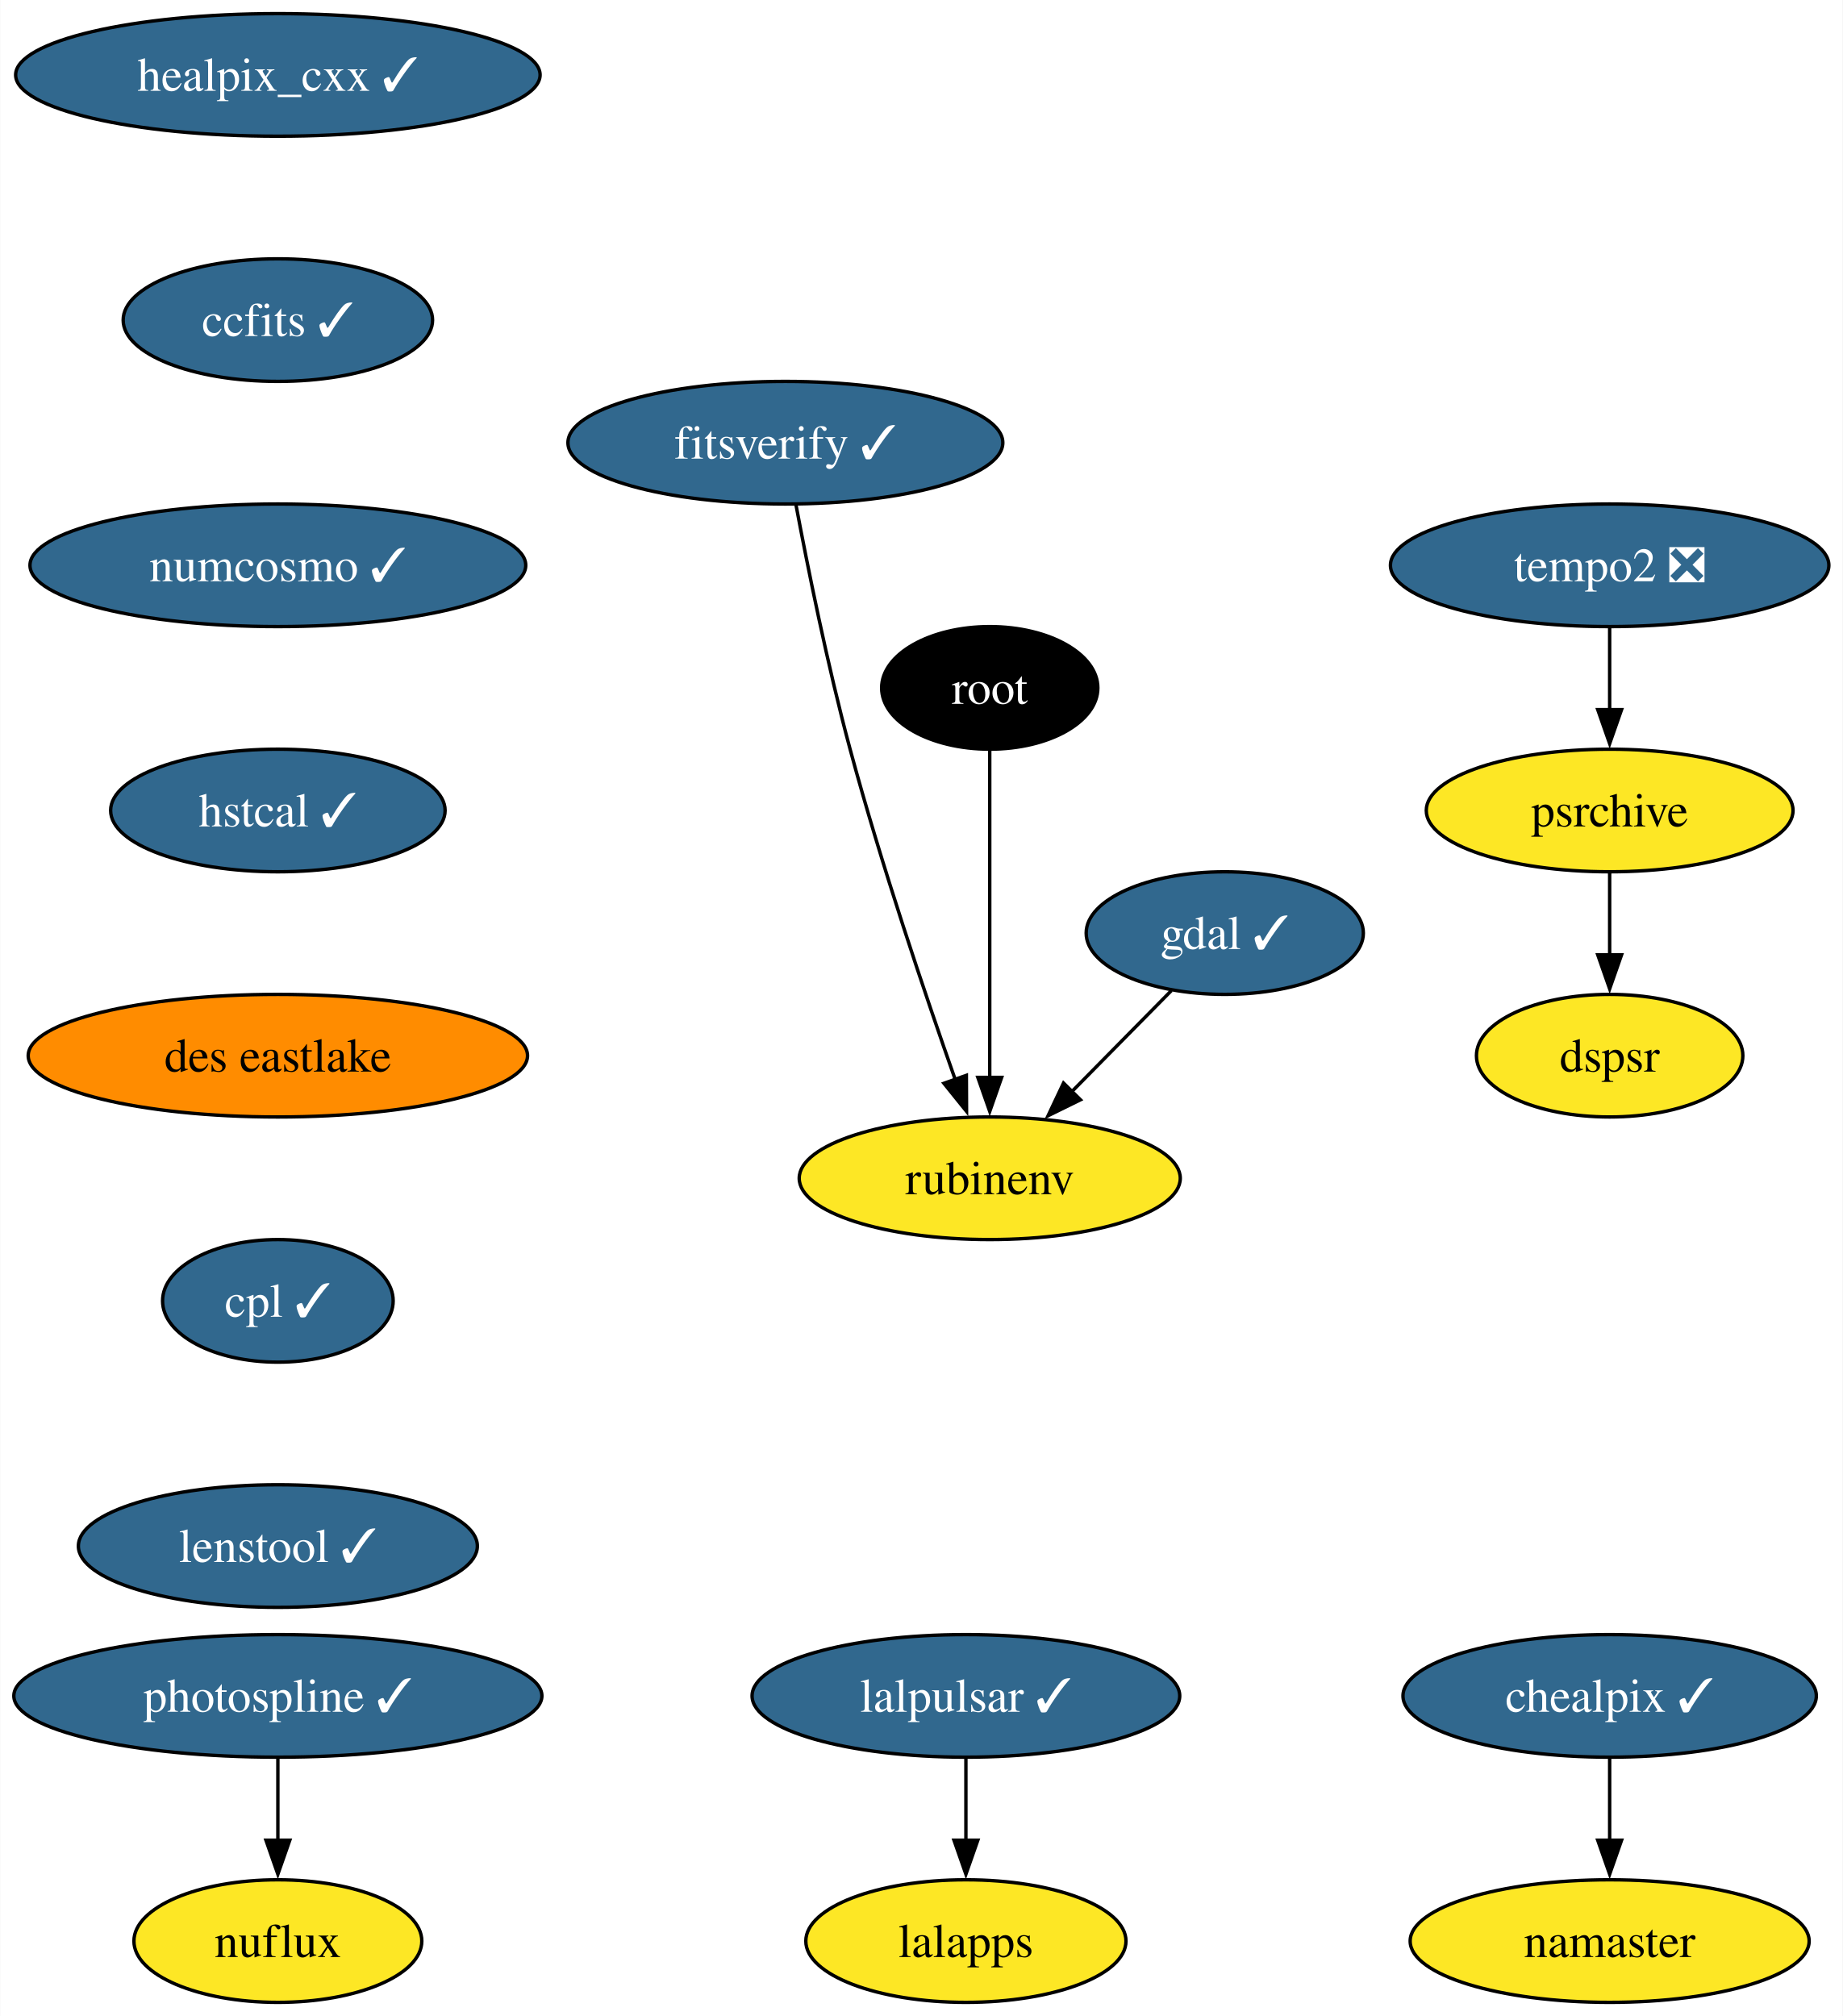
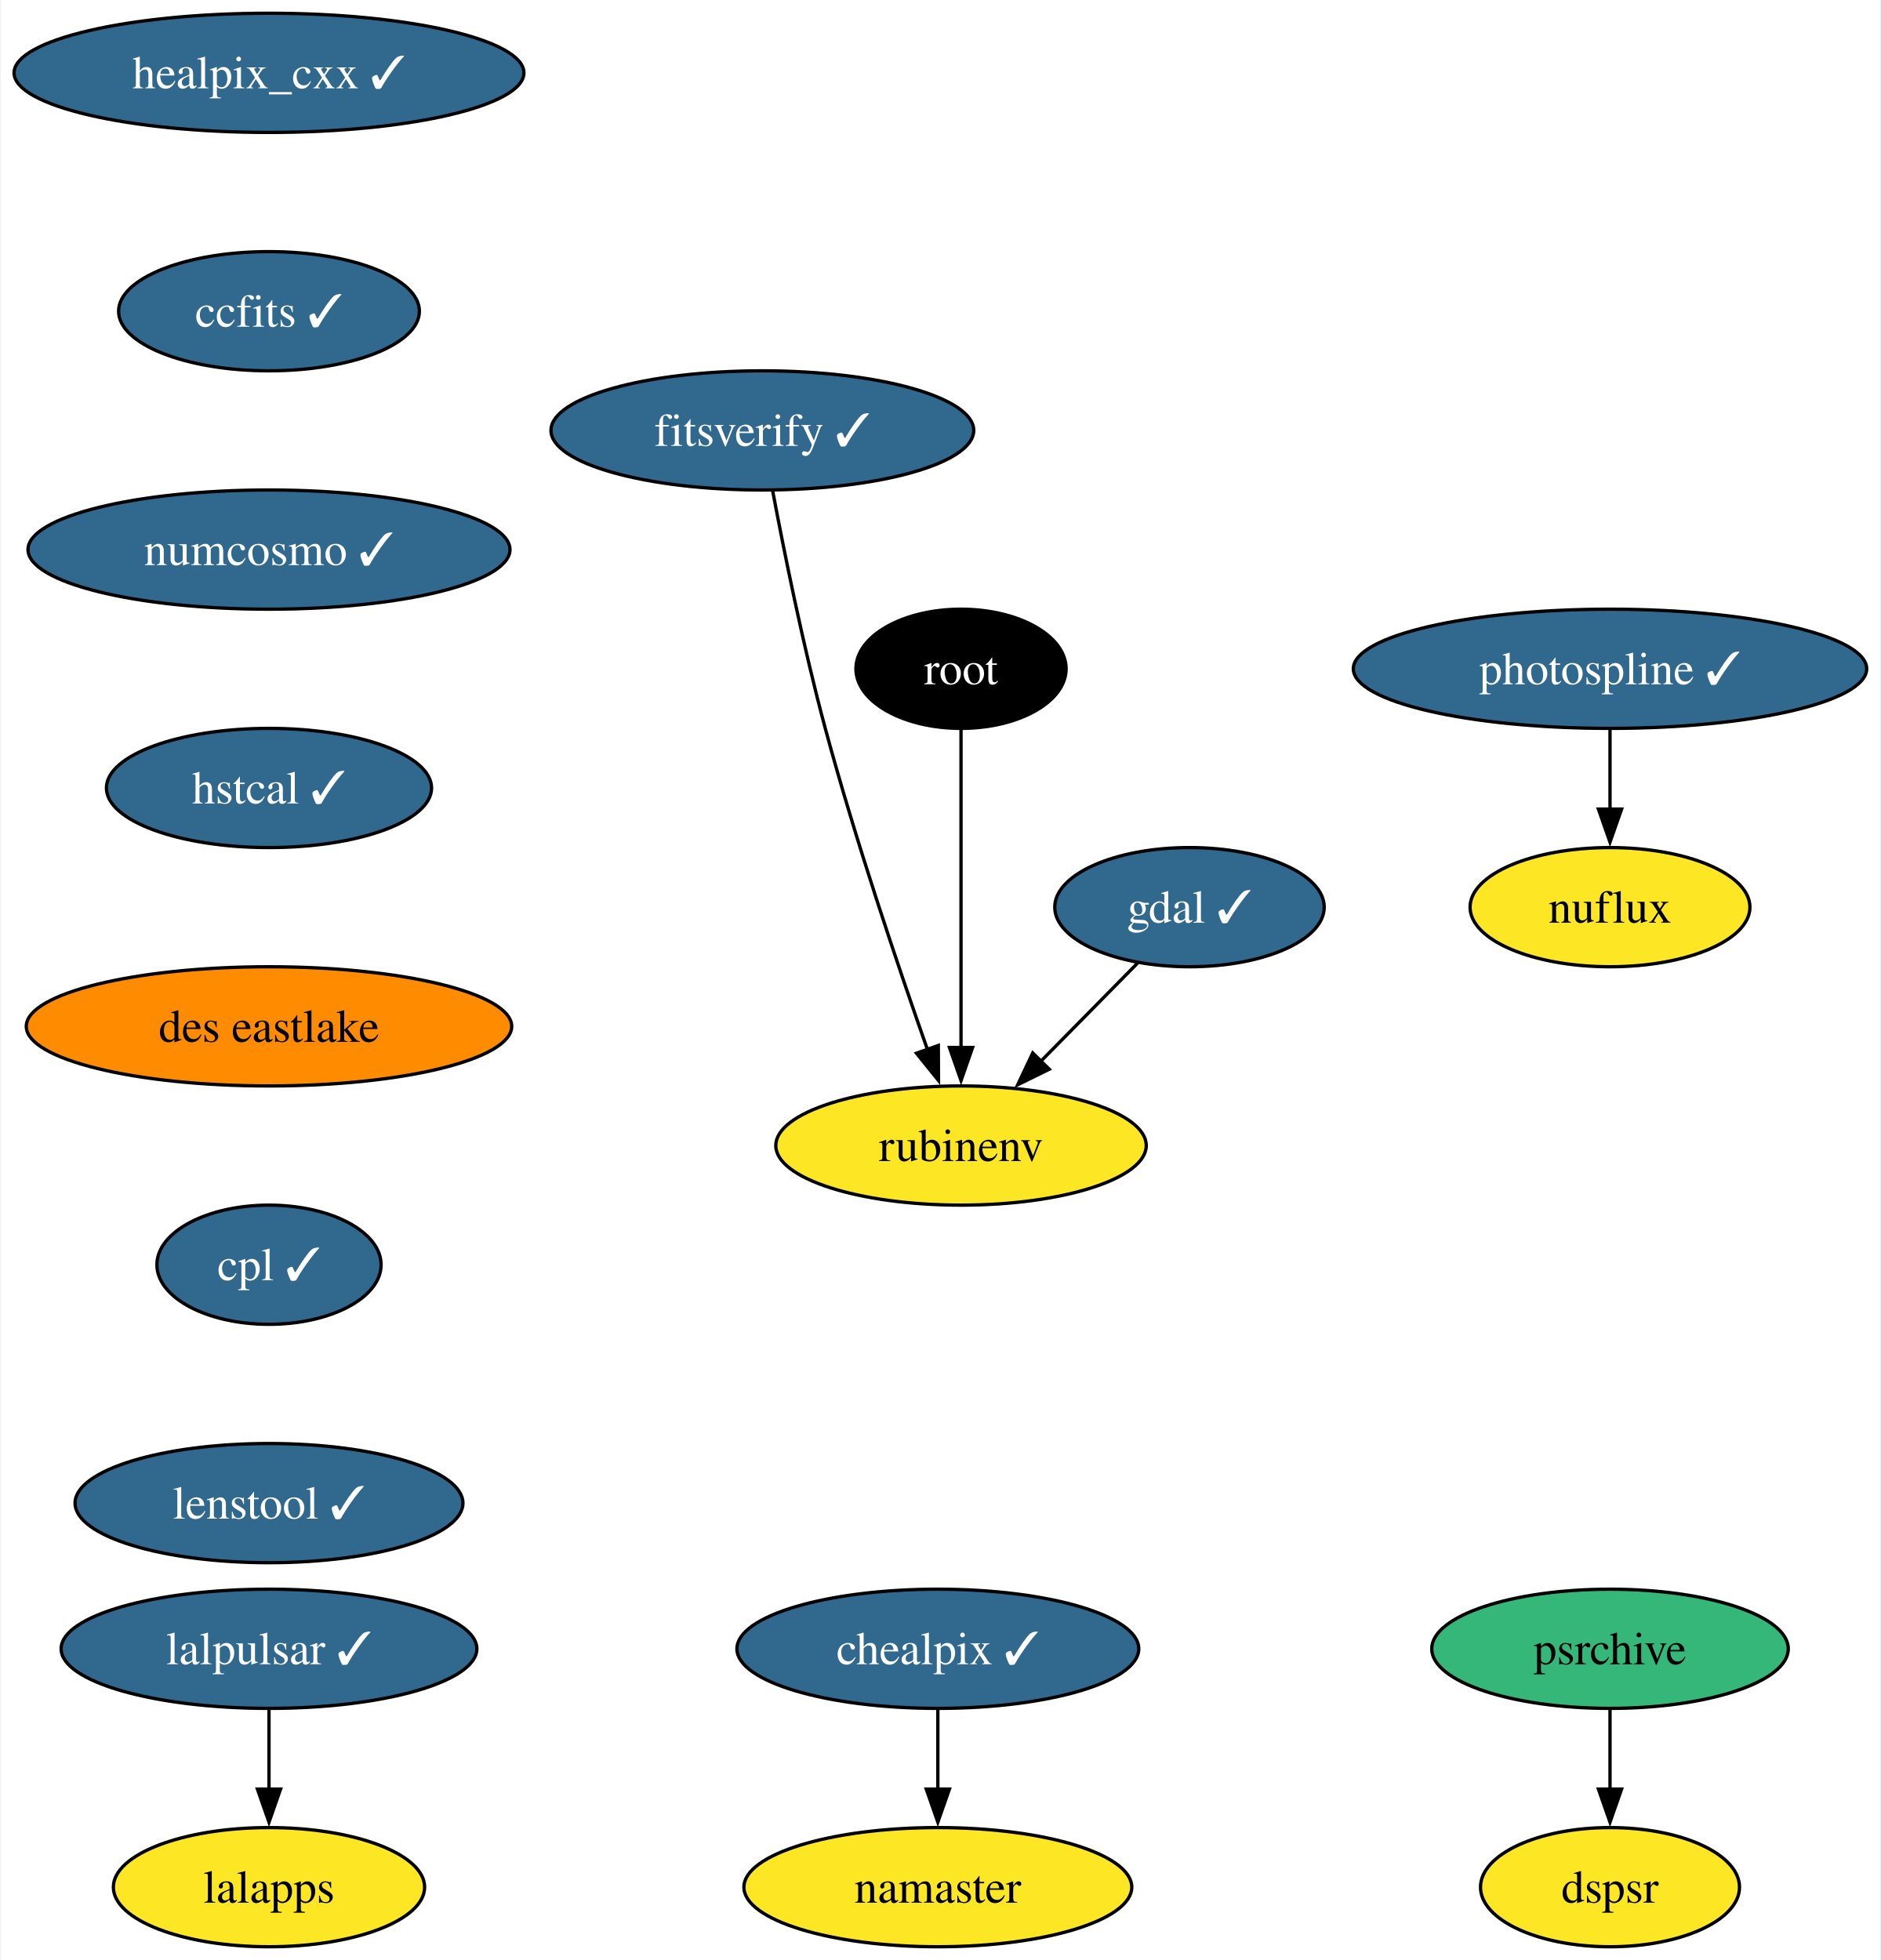
- <svg xmlns="http://www.w3.org/2000/svg" xmlns:xlink="http://www.w3.org/1999/xlink" width="541pt" height="592pt" viewBox="0.00 0.00 540.88 592.00">
+ <svg xmlns="http://www.w3.org/2000/svg" xmlns:xlink="http://www.w3.org/1999/xlink" width="568pt" height="592pt" viewBox="0.00 0.00 567.50 592.00">
  <g id="graph0" class="graph" transform="scale(1 1) rotate(0) translate(4 588)">
-     <polygon fill="white" stroke="none" points="-4,4 -4,-588 536.88,-588 536.88,4 -4,4" />
+     <polygon fill="white" stroke="none" points="-4,4 -4,-588 563.5,-588 563.5,4 -4,4" />
    <g id="node1" class="node">
      <g id="a_node1">
        <a xlink:href="https://github.com/conda-forge/gdal-feedstock/pull/949" xlink:title="gdal ✓">
-           <ellipse fill="#31688e" stroke="black" cx="355.52" cy="-314" rx="40.69" ry="18" />
-           <text text-anchor="middle" x="355.52" y="-309.32" font-family="Times,serif" font-size="14.00" fill="white">gdal ✓</text>
+           <ellipse fill="#31688e" stroke="black" cx="354.99" cy="-314" rx="40.69" ry="18" />
+           <text text-anchor="middle" x="354.99" y="-309.32" font-family="Times,serif" font-size="14.00" fill="white">gdal ✓</text>
        </a>
      </g>
    </g>
    <g id="node2" class="node">
      <g id="a_node2">
        <a xlink:href="https://github.com/conda-forge/rubinenv-feedstock" xlink:title="rubinenv">
-           <ellipse fill="#fde725" stroke="black" cx="286.52" cy="-242" rx="55.94" ry="18" />
-           <text text-anchor="middle" x="286.52" y="-237.32" font-family="Times,serif" font-size="14.00">rubinenv</text>
+           <ellipse fill="#fde725" stroke="black" cx="285.99" cy="-242" rx="55.94" ry="18" />
+           <text text-anchor="middle" x="285.99" y="-237.32" font-family="Times,serif" font-size="14.00">rubinenv</text>
        </a>
      </g>
    </g>
    <g id="edge1" class="edge">
-       <path fill="none" stroke="black" d="M339.86,-297.12C331.16,-288.29 320.16,-277.13 310.41,-267.24" />
-       <polygon fill="black" stroke="black" points="313.16,-265.05 303.65,-260.38 308.18,-269.96 313.16,-265.05" />
+       <path fill="none" stroke="black" d="M339.33,-297.12C330.63,-288.29 319.63,-277.13 309.88,-267.24" />
+       <polygon fill="black" stroke="black" points="312.64,-265.05 303.12,-260.38 307.65,-269.96 312.64,-265.05" />
    </g>
    <g id="node3" class="node">
      <g id="a_node3">
        <a xlink:href="https://github.com/conda-forge/healpix_cxx-feedstock/pull/33" xlink:title="healpix_cxx ✓">
-           <ellipse fill="#31688e" stroke="black" cx="77.52" cy="-566" rx="76.99" ry="18" />
-           <text text-anchor="middle" x="77.52" y="-561.33" font-family="Times,serif" font-size="14.00" fill="white">healpix_cxx ✓</text>
+           <ellipse fill="#31688e" stroke="black" cx="76.99" cy="-566" rx="76.99" ry="18" />
+           <text text-anchor="middle" x="76.99" y="-561.33" font-family="Times,serif" font-size="14.00" fill="white">healpix_cxx ✓</text>
        </a>
      </g>
    </g>
    <g id="node4" class="node">
      <g id="a_node4">
        <a xlink:href="https://github.com/conda-forge/ccfits-feedstock/pull/16" xlink:title="ccfits ✓">
-           <ellipse fill="#31688e" stroke="black" cx="77.52" cy="-494" rx="45.42" ry="18" />
-           <text text-anchor="middle" x="77.52" y="-489.32" font-family="Times,serif" font-size="14.00" fill="white">ccfits ✓</text>
+           <ellipse fill="#31688e" stroke="black" cx="76.99" cy="-494" rx="45.42" ry="18" />
+           <text text-anchor="middle" x="76.99" y="-489.32" font-family="Times,serif" font-size="14.00" fill="white">ccfits ✓</text>
        </a>
      </g>
    </g>
    <g id="node5" class="node">
      <g id="a_node5">
        <a xlink:href="https://github.com/conda-forge/numcosmo-feedstock/pull/64" xlink:title="numcosmo ✓">
-           <ellipse fill="#31688e" stroke="black" cx="77.52" cy="-422" rx="72.78" ry="18" />
-           <text text-anchor="middle" x="77.52" y="-417.32" font-family="Times,serif" font-size="14.00" fill="white">numcosmo ✓</text>
+           <ellipse fill="#31688e" stroke="black" cx="76.99" cy="-422" rx="72.78" ry="18" />
+           <text text-anchor="middle" x="76.99" y="-417.32" font-family="Times,serif" font-size="14.00" fill="white">numcosmo ✓</text>
        </a>
      </g>
    </g>
    <g id="node6" class="node">
      <g id="a_node6">
        <a xlink:href="https://github.com/conda-forge/hstcal-feedstock/pull/22" xlink:title="hstcal ✓">
-           <ellipse fill="#31688e" stroke="black" cx="77.52" cy="-350" rx="49.1" ry="18" />
-           <text text-anchor="middle" x="77.52" y="-345.32" font-family="Times,serif" font-size="14.00" fill="white">hstcal ✓</text>
+           <ellipse fill="#31688e" stroke="black" cx="76.99" cy="-350" rx="49.1" ry="18" />
+           <text text-anchor="middle" x="76.99" y="-345.32" font-family="Times,serif" font-size="14.00" fill="white">hstcal ✓</text>
        </a>
      </g>
    </g>
-     <g id="node17" class="node">
-       <g id="a_node17">
+     <g id="node16" class="node">
+       <g id="a_node16">
        <a xlink:href="https://github.com/conda-forge/des-eastlake-feedstock" xlink:title="des eastlake">
-           <ellipse fill="#ff8c00" stroke="black" cx="77.52" cy="-278" rx="73.3" ry="18" />
-           <text text-anchor="middle" x="77.52" y="-273.32" font-family="Times,serif" font-size="14.00">des eastlake</text>
+           <ellipse fill="#ff8c00" stroke="black" cx="76.99" cy="-278" rx="73.3" ry="18" />
+           <text text-anchor="middle" x="76.99" y="-273.32" font-family="Times,serif" font-size="14.00">des eastlake</text>
        </a>
      </g>
    </g>
    <g id="node7" class="node">
      <g id="a_node7">
        <a xlink:href="https://github.com/conda-forge/lalpulsar-feedstock/pull/71" xlink:title="lalpulsar ✓">
-           <ellipse fill="#31688e" stroke="black" cx="279.52" cy="-90" rx="62.78" ry="18" />
-           <text text-anchor="middle" x="279.52" y="-85.33" font-family="Times,serif" font-size="14.00" fill="white">lalpulsar ✓</text>
+           <ellipse fill="#31688e" stroke="black" cx="76.99" cy="-90" rx="62.78" ry="18" />
+           <text text-anchor="middle" x="76.99" y="-85.33" font-family="Times,serif" font-size="14.00" fill="white">lalpulsar ✓</text>
        </a>
      </g>
    </g>
    <g id="node8" class="node">
      <g id="a_node8">
        <a xlink:href="https://github.com/conda-forge/lalapps-feedstock" xlink:title="lalapps">
-           <ellipse fill="#fde725" stroke="black" cx="279.52" cy="-18" rx="47" ry="18" />
-           <text text-anchor="middle" x="279.52" y="-13.32" font-family="Times,serif" font-size="14.00">lalapps</text>
+           <ellipse fill="#fde725" stroke="black" cx="76.99" cy="-18" rx="47" ry="18" />
+           <text text-anchor="middle" x="76.99" y="-13.32" font-family="Times,serif" font-size="14.00">lalapps</text>
        </a>
      </g>
    </g>
    <g id="edge5" class="edge">
-       <path fill="none" stroke="black" d="M279.52,-71.7C279.52,-64.41 279.52,-55.73 279.52,-47.54" />
-       <polygon fill="black" stroke="black" points="283.02,-47.62 279.52,-37.62 276.02,-47.62 283.02,-47.62" />
+       <path fill="none" stroke="black" d="M76.99,-71.7C76.99,-64.41 76.99,-55.73 76.99,-47.54" />
+       <polygon fill="black" stroke="black" points="80.49,-47.62 76.99,-37.62 73.49,-47.62 80.49,-47.62" />
    </g>
    <g id="node9" class="node">
      <g id="a_node9">
        <a xlink:href="https://github.com/conda-forge/chealpix-feedstock/pull/13" xlink:title="chealpix ✓">
-           <ellipse fill="#31688e" stroke="black" cx="468.52" cy="-90" rx="60.68" ry="18" />
-           <text text-anchor="middle" x="468.52" y="-85.33" font-family="Times,serif" font-size="14.00" fill="white">chealpix ✓</text>
+           <ellipse fill="#31688e" stroke="black" cx="278.99" cy="-90" rx="60.68" ry="18" />
+           <text text-anchor="middle" x="278.99" y="-85.33" font-family="Times,serif" font-size="14.00" fill="white">chealpix ✓</text>
        </a>
      </g>
    </g>
    <g id="node10" class="node">
      <g id="a_node10">
        <a xlink:href="https://github.com/conda-forge/namaster-feedstock" xlink:title="namaster">
-           <ellipse fill="#fde725" stroke="black" cx="468.52" cy="-18" rx="58.57" ry="18" />
-           <text text-anchor="middle" x="468.52" y="-13.32" font-family="Times,serif" font-size="14.00">namaster</text>
+           <ellipse fill="#fde725" stroke="black" cx="278.99" cy="-18" rx="58.57" ry="18" />
+           <text text-anchor="middle" x="278.99" y="-13.32" font-family="Times,serif" font-size="14.00">namaster</text>
        </a>
      </g>
    </g>
    <g id="edge6" class="edge">
-       <path fill="none" stroke="black" d="M468.52,-71.7C468.52,-64.41 468.52,-55.73 468.52,-47.54" />
-       <polygon fill="black" stroke="black" points="472.02,-47.62 468.52,-37.62 465.02,-47.62 472.02,-47.62" />
+       <path fill="none" stroke="black" d="M278.99,-71.7C278.99,-64.41 278.99,-55.73 278.99,-47.54" />
+       <polygon fill="black" stroke="black" points="282.49,-47.62 278.99,-37.62 275.49,-47.62 282.49,-47.62" />
    </g>
    <g id="node11" class="node">
      <g id="a_node11">
        <a xlink:href="https://github.com/conda-forge/root-feedstock" xlink:title="root">
-           <ellipse fill="#000000" stroke="black" cx="286.52" cy="-386" rx="31.74" ry="18" />
-           <text text-anchor="middle" x="286.52" y="-381.32" font-family="Times,serif" font-size="14.00" fill="white">root</text>
+           <ellipse fill="#000000" stroke="black" cx="285.99" cy="-386" rx="31.74" ry="18" />
+           <text text-anchor="middle" x="285.99" y="-381.32" font-family="Times,serif" font-size="14.00" fill="white">root</text>
        </a>
      </g>
    </g>
    <g id="edge7" class="edge">
-       <path fill="none" stroke="black" d="M286.52,-367.59C286.52,-343.61 286.52,-300.14 286.52,-271.42" />
-       <polygon fill="black" stroke="black" points="290.02,-271.62 286.52,-261.62 283.02,-271.62 290.02,-271.62" />
+       <path fill="none" stroke="black" d="M285.99,-367.59C285.99,-343.61 285.99,-300.14 285.99,-271.42" />
+       <polygon fill="black" stroke="black" points="289.49,-271.62 285.99,-261.62 282.49,-271.62 289.49,-271.62" />
    </g>
    <g id="node12" class="node">
      <g id="a_node12">
        <a xlink:href="https://github.com/conda-forge/photospline-feedstock/pull/42" xlink:title="photospline ✓">
-           <ellipse fill="#31688e" stroke="black" cx="77.52" cy="-90" rx="77.52" ry="18" />
-           <text text-anchor="middle" x="77.52" y="-85.33" font-family="Times,serif" font-size="14.00" fill="white">photospline ✓</text>
+           <ellipse fill="#31688e" stroke="black" cx="481.99" cy="-386" rx="77.52" ry="18" />
+           <text text-anchor="middle" x="481.99" y="-381.32" font-family="Times,serif" font-size="14.00" fill="white">photospline ✓</text>
        </a>
      </g>
    </g>
    <g id="node13" class="node">
      <g id="a_node13">
        <a xlink:href="https://github.com/conda-forge/nuflux-feedstock" xlink:title="nuflux">
-           <ellipse fill="#fde725" stroke="black" cx="77.52" cy="-18" rx="42.26" ry="18" />
-           <text text-anchor="middle" x="77.52" y="-13.32" font-family="Times,serif" font-size="14.00">nuflux</text>
+           <ellipse fill="#fde725" stroke="black" cx="481.99" cy="-314" rx="42.26" ry="18" />
+           <text text-anchor="middle" x="481.99" y="-309.32" font-family="Times,serif" font-size="14.00">nuflux</text>
        </a>
      </g>
    </g>
    <g id="edge8" class="edge">
-       <path fill="none" stroke="black" d="M77.52,-71.7C77.52,-64.41 77.52,-55.73 77.52,-47.54" />
-       <polygon fill="black" stroke="black" points="81.02,-47.62 77.52,-37.62 74.02,-47.62 81.02,-47.62" />
+       <path fill="none" stroke="black" d="M481.99,-367.7C481.99,-360.41 481.99,-351.73 481.99,-343.54" />
+       <polygon fill="black" stroke="black" points="485.49,-343.62 481.99,-333.62 478.49,-343.62 485.49,-343.62" />
    </g>
    <g id="node14" class="node">
      <g id="a_node14">
-         <a xlink:href="https://github.com/conda-forge/tempo2-feedstock/pull/31" xlink:title="tempo2 ❎">
-           <ellipse fill="#31688e" stroke="black" cx="468.52" cy="-422" rx="64.36" ry="18" />
-           <text text-anchor="middle" x="468.52" y="-417.32" font-family="Times,serif" font-size="14.00" fill="white">tempo2 ❎</text>
+         <a xlink:href="https://github.com/conda-forge/psrchive-feedstock" xlink:title="psrchive">
+           <ellipse fill="#35b779" stroke="black" cx="481.99" cy="-90" rx="53.84" ry="18" />
+           <text text-anchor="middle" x="481.99" y="-85.33" font-family="Times,serif" font-size="14.00">psrchive</text>
        </a>
      </g>
    </g>
    <g id="node15" class="node">
      <g id="a_node15">
-         <a xlink:href="https://github.com/conda-forge/psrchive-feedstock" xlink:title="psrchive">
-           <ellipse fill="#fde725" stroke="black" cx="468.52" cy="-350" rx="53.84" ry="18" />
-           <text text-anchor="middle" x="468.52" y="-345.32" font-family="Times,serif" font-size="14.00">psrchive</text>
+         <a xlink:href="https://github.com/conda-forge/dspsr-feedstock" xlink:title="dspsr">
+           <ellipse fill="#fde725" stroke="black" cx="481.99" cy="-18" rx="39.11" ry="18" />
+           <text text-anchor="middle" x="481.99" y="-13.32" font-family="Times,serif" font-size="14.00">dspsr</text>
        </a>
      </g>
    </g>
    <g id="edge9" class="edge">
-       <path fill="none" stroke="black" d="M468.52,-403.7C468.52,-396.41 468.52,-387.73 468.52,-379.54" />
-       <polygon fill="black" stroke="black" points="472.02,-379.62 468.52,-369.62 465.02,-379.62 472.02,-379.62" />
+       <path fill="none" stroke="black" d="M481.99,-71.7C481.99,-64.41 481.99,-55.73 481.99,-47.54" />
+       <polygon fill="black" stroke="black" points="485.49,-47.62 481.99,-37.62 478.49,-47.62 485.49,-47.62" />
    </g>
-     <g id="node16" class="node">
-       <g id="a_node16">
-         <a xlink:href="https://github.com/conda-forge/dspsr-feedstock" xlink:title="dspsr">
-           <ellipse fill="#fde725" stroke="black" cx="468.52" cy="-278" rx="39.11" ry="18" />
-           <text text-anchor="middle" x="468.52" y="-273.32" font-family="Times,serif" font-size="14.00">dspsr</text>
+     <g id="node18" class="node">
+       <g id="a_node18">
+         <a xlink:href="https://github.com/conda-forge/cpl-feedstock/pull/19" xlink:title="cpl ✓">
+           <ellipse fill="#31688e" stroke="black" cx="76.99" cy="-206" rx="33.85" ry="18" />
+           <text text-anchor="middle" x="76.99" y="-201.33" font-family="Times,serif" font-size="14.00" fill="white">cpl ✓</text>
        </a>
      </g>
    </g>
-     <g id="edge10" class="edge">
-       <path fill="none" stroke="black" d="M468.52,-331.7C468.52,-324.41 468.52,-315.73 468.52,-307.54" />
-       <polygon fill="black" stroke="black" points="472.02,-307.62 468.52,-297.62 465.02,-307.62 472.02,-307.62" />
+     <g id="node17" class="node">
+       <g id="a_node17">
+         <a xlink:href="https://github.com/conda-forge/fitsverify-feedstock/pull/16" xlink:title="fitsverify ✓">
+           <ellipse fill="#31688e" stroke="black" cx="225.99" cy="-458" rx="63.84" ry="18" />
+           <text text-anchor="middle" x="225.99" y="-453.32" font-family="Times,serif" font-size="14.00" fill="white">fitsverify ✓</text>
+         </a>
+       </g>
+     </g>
+     <g id="edge11" class="edge">
+       <path fill="none" stroke="black" d="M229.09,-439.81C232.48,-421.79 238.32,-392.71 244.99,-368 254.12,-334.16 267.04,-295.96 275.92,-270.8" />
+       <polygon fill="black" stroke="black" points="279.13,-272.23 279.19,-261.64 272.53,-269.89 279.13,-272.23" />
    </g>
    <g id="node19" class="node">
      <g id="a_node19">
-         <a xlink:href="https://github.com/conda-forge/cpl-feedstock/pull/19" xlink:title="cpl ✓">
-           <ellipse fill="#31688e" stroke="black" cx="77.52" cy="-206" rx="33.85" ry="18" />
-           <text text-anchor="middle" x="77.52" y="-201.33" font-family="Times,serif" font-size="14.00" fill="white">cpl ✓</text>
-         </a>
-       </g>
-     </g>
-     <g id="node18" class="node">
-       <g id="a_node18">
-         <a xlink:href="https://github.com/conda-forge/fitsverify-feedstock/pull/16" xlink:title="fitsverify ✓">
-           <ellipse fill="#31688e" stroke="black" cx="226.52" cy="-458" rx="63.84" ry="18" />
-           <text text-anchor="middle" x="226.52" y="-453.32" font-family="Times,serif" font-size="14.00" fill="white">fitsverify ✓</text>
-         </a>
-       </g>
-     </g>
-     <g id="edge12" class="edge">
-       <path fill="none" stroke="black" d="M229.62,-439.81C233.01,-421.79 238.85,-392.71 245.52,-368 254.65,-334.16 267.57,-295.96 276.45,-270.8" />
-       <polygon fill="black" stroke="black" points="279.66,-272.23 279.71,-261.64 273.06,-269.89 279.66,-272.23" />
-     </g>
-     <g id="node20" class="node">
-       <g id="a_node20">
        <a xlink:href="https://github.com/conda-forge/lenstool-feedstock/pull/24" xlink:title="lenstool ✓">
-           <ellipse fill="#31688e" stroke="black" cx="77.52" cy="-134" rx="58.57" ry="18" />
-           <text text-anchor="middle" x="77.52" y="-129.32" font-family="Times,serif" font-size="14.00" fill="white">lenstool ✓</text>
+           <ellipse fill="#31688e" stroke="black" cx="76.99" cy="-134" rx="58.57" ry="18" />
+           <text text-anchor="middle" x="76.99" y="-129.32" font-family="Times,serif" font-size="14.00" fill="white">lenstool ✓</text>
        </a>
      </g>
    </g>
  </g>
</svg>
